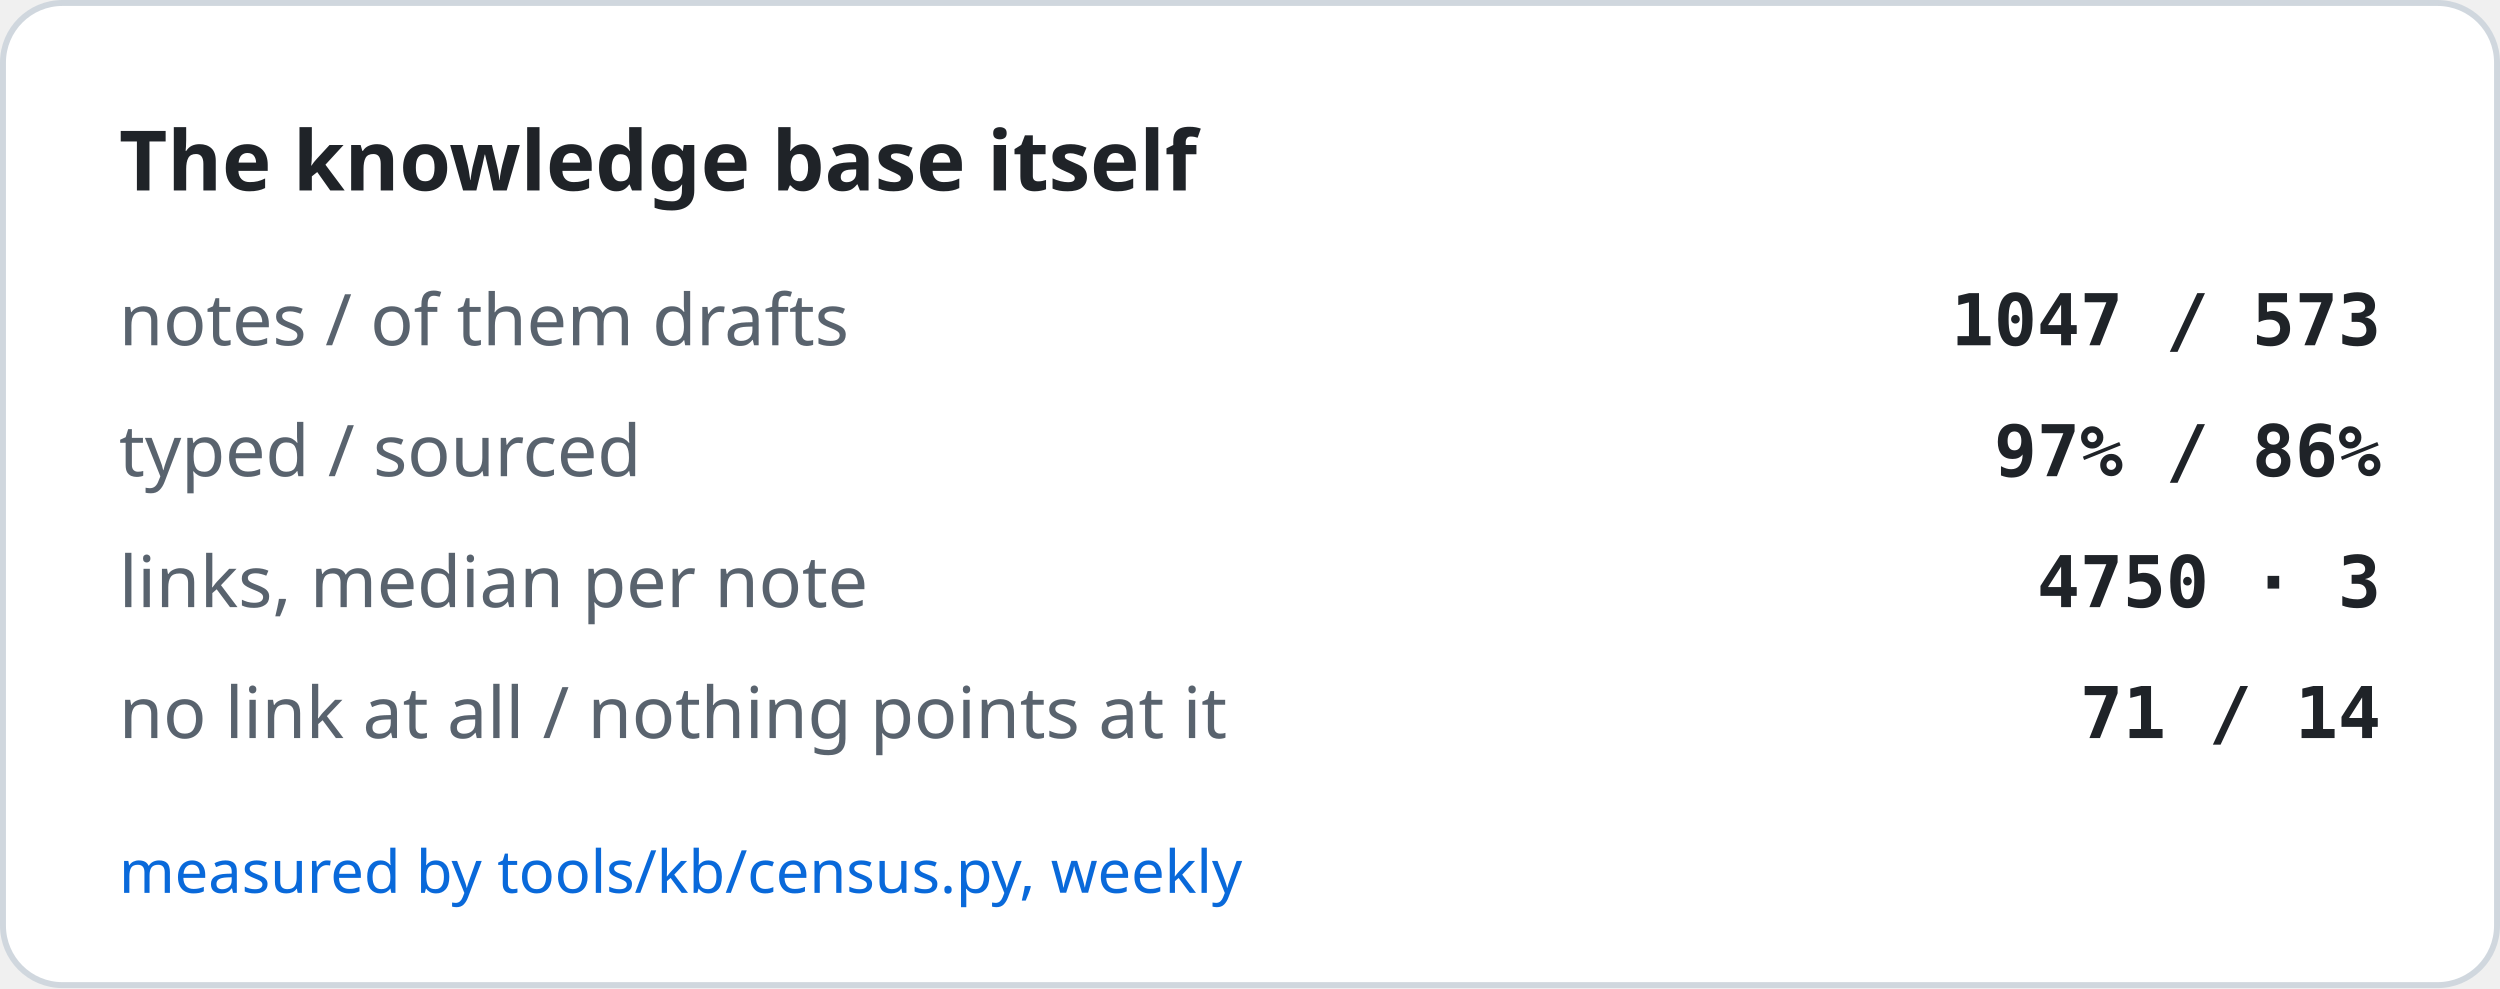
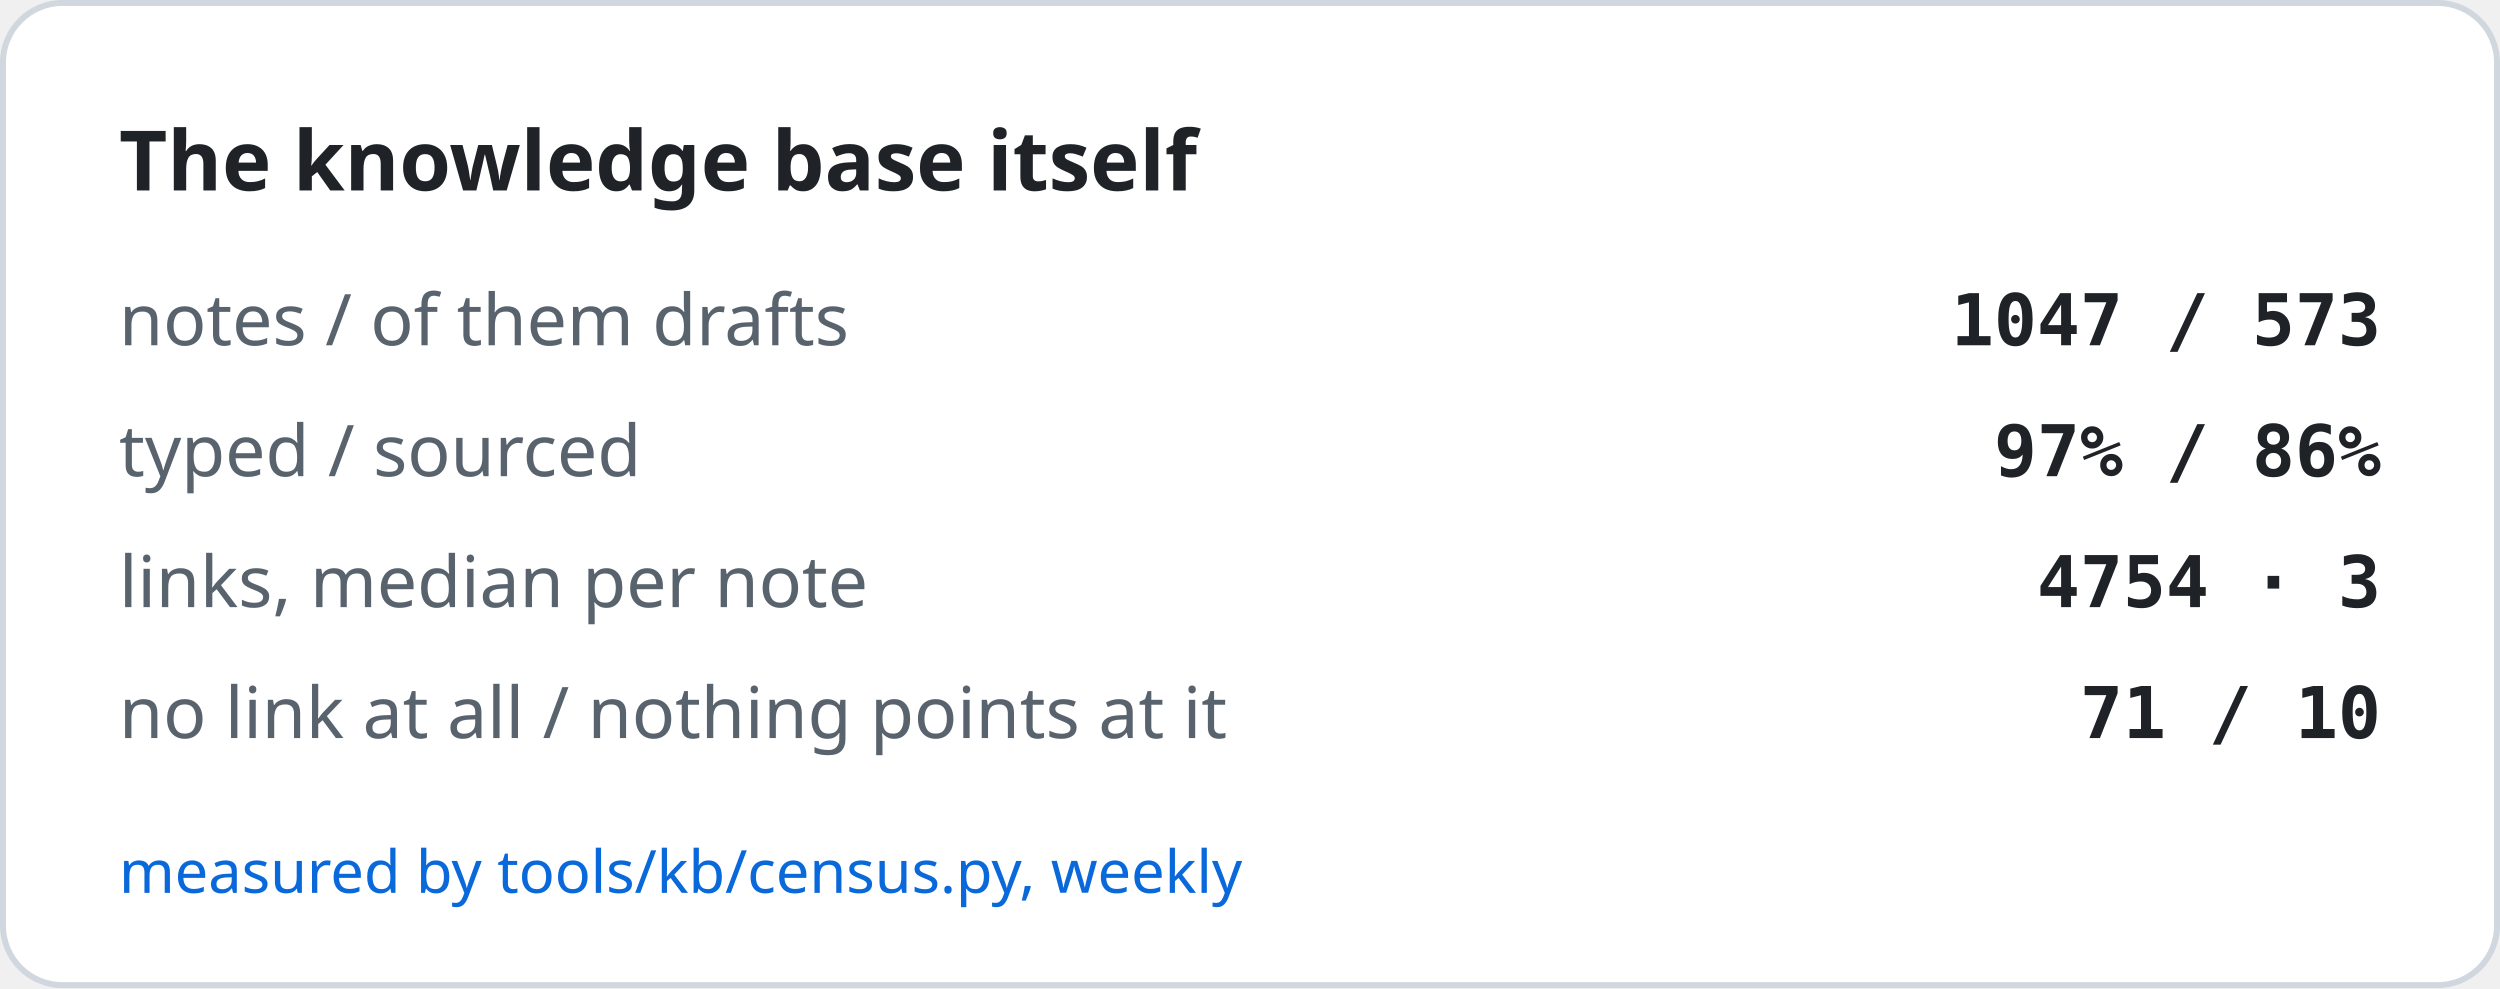
<svg xmlns="http://www.w3.org/2000/svg" width="420" height="166" viewBox="0 0 420 166" role="img" aria-label="The knowledge base itself">
  <rect x="0.5" y="0.5" width="419" height="165" rx="10" fill="#ffffff" stroke="#d0d7de" />
  <text x="20" y="32" font-family="-apple-system, BlinkMacSystemFont, Segoe UI, Noto Sans, Helvetica, Arial, sans-serif" font-size="14" font-weight="600" fill="#1f2328">The knowledge base itself</text>
  <text x="20" y="58" font-family="-apple-system, BlinkMacSystemFont, Segoe UI, Noto Sans, Helvetica, Arial, sans-serif" font-size="12" fill="#59636e">notes / of them drafts</text>
  <text x="400" y="58" text-anchor="end" font-family="ui-monospace, SFMono-Regular, SF Mono, Menlo, Consolas, monospace" font-size="12" font-weight="600" fill="#1f2328">1047 / 573</text>
  <text x="20" y="80" font-family="-apple-system, BlinkMacSystemFont, Segoe UI, Noto Sans, Helvetica, Arial, sans-serif" font-size="12" fill="#59636e">typed / sourced</text>
  <text x="400" y="80" text-anchor="end" font-family="ui-monospace, SFMono-Regular, SF Mono, Menlo, Consolas, monospace" font-size="12" font-weight="600" fill="#1f2328">97% / 86%</text>
  <text x="20" y="102" font-family="-apple-system, BlinkMacSystemFont, Segoe UI, Noto Sans, Helvetica, Arial, sans-serif" font-size="12" fill="#59636e">links, median per note</text>
-   <text x="400" y="102" text-anchor="end" font-family="ui-monospace, SFMono-Regular, SF Mono, Menlo, Consolas, monospace" font-size="12" font-weight="600" fill="#1f2328">4750 · 3</text>
+   <text x="400" y="102" text-anchor="end" font-family="ui-monospace, SFMono-Regular, SF Mono, Menlo, Consolas, monospace" font-size="12" font-weight="600" fill="#1f2328">4754 · 3</text>
  <text x="20" y="124" font-family="-apple-system, BlinkMacSystemFont, Segoe UI, Noto Sans, Helvetica, Arial, sans-serif" font-size="12" fill="#59636e">no link at all / nothing points at it</text>
-   <text x="400" y="124" text-anchor="end" font-family="ui-monospace, SFMono-Regular, SF Mono, Menlo, Consolas, monospace" font-size="12" font-weight="600" fill="#1f2328">71 / 14</text>
+   <text x="400" y="124" text-anchor="end" font-family="ui-monospace, SFMono-Regular, SF Mono, Menlo, Consolas, monospace" font-size="12" font-weight="600" fill="#1f2328">71 / 10</text>
  <text x="20" y="150" font-family="-apple-system, BlinkMacSystemFont, Segoe UI, Noto Sans, Helvetica, Arial, sans-serif" font-size="10" fill="#0969da">measured by tools/kb/census.py, weekly</text>
</svg>
